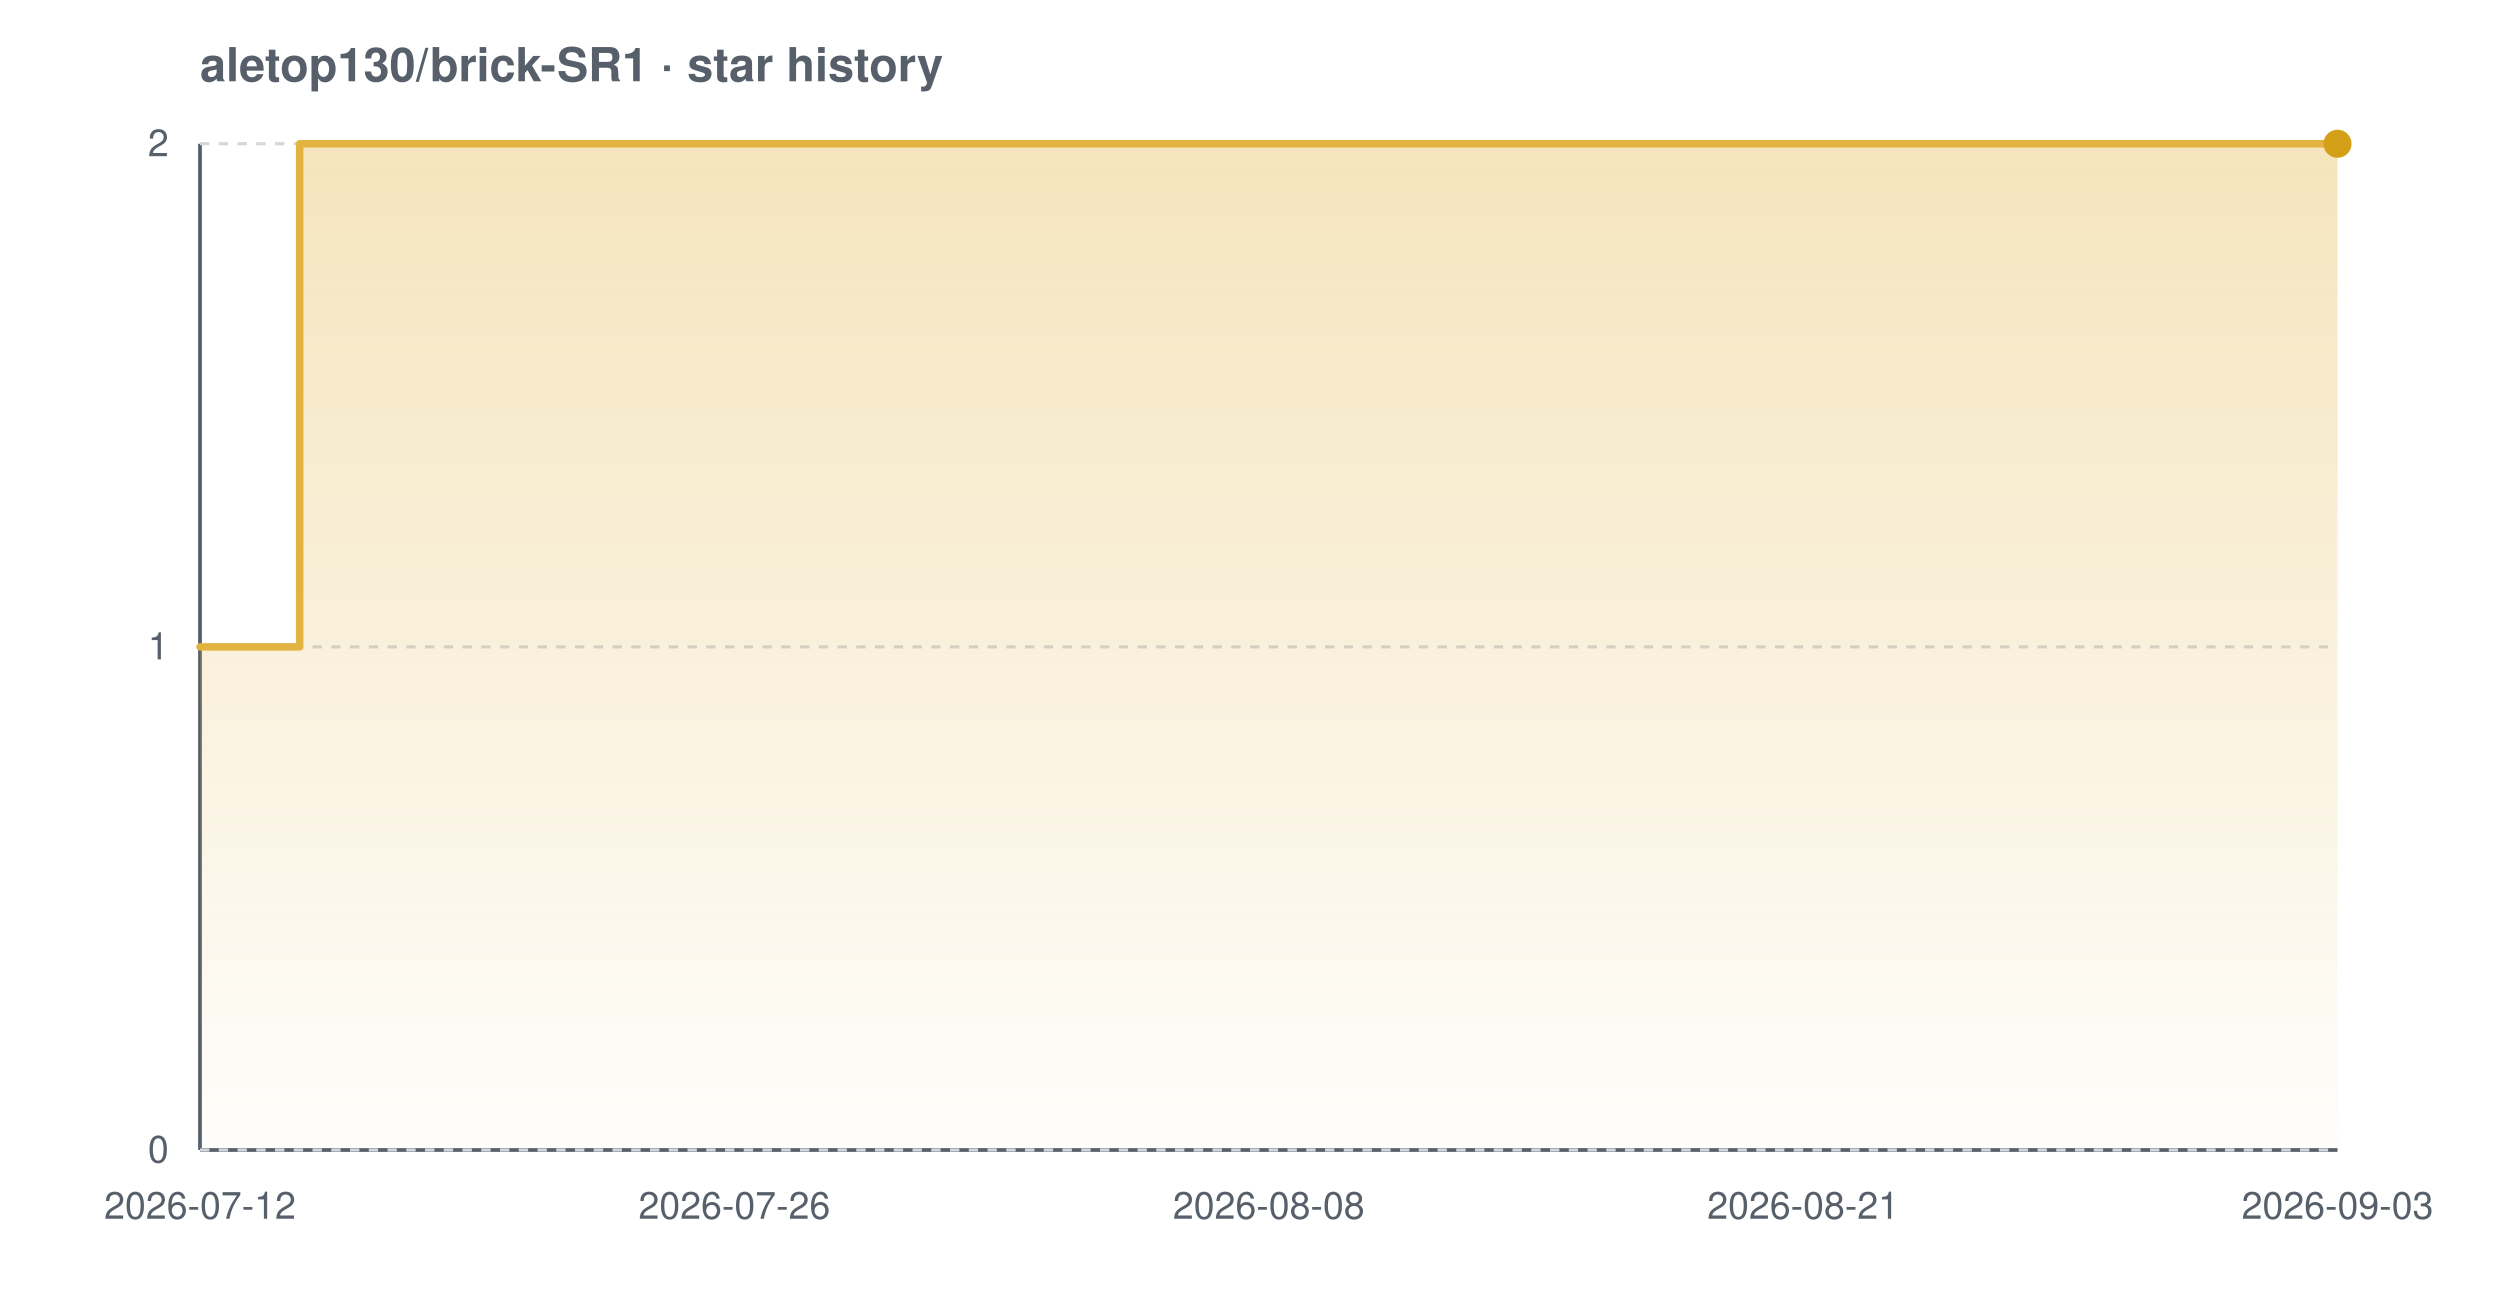
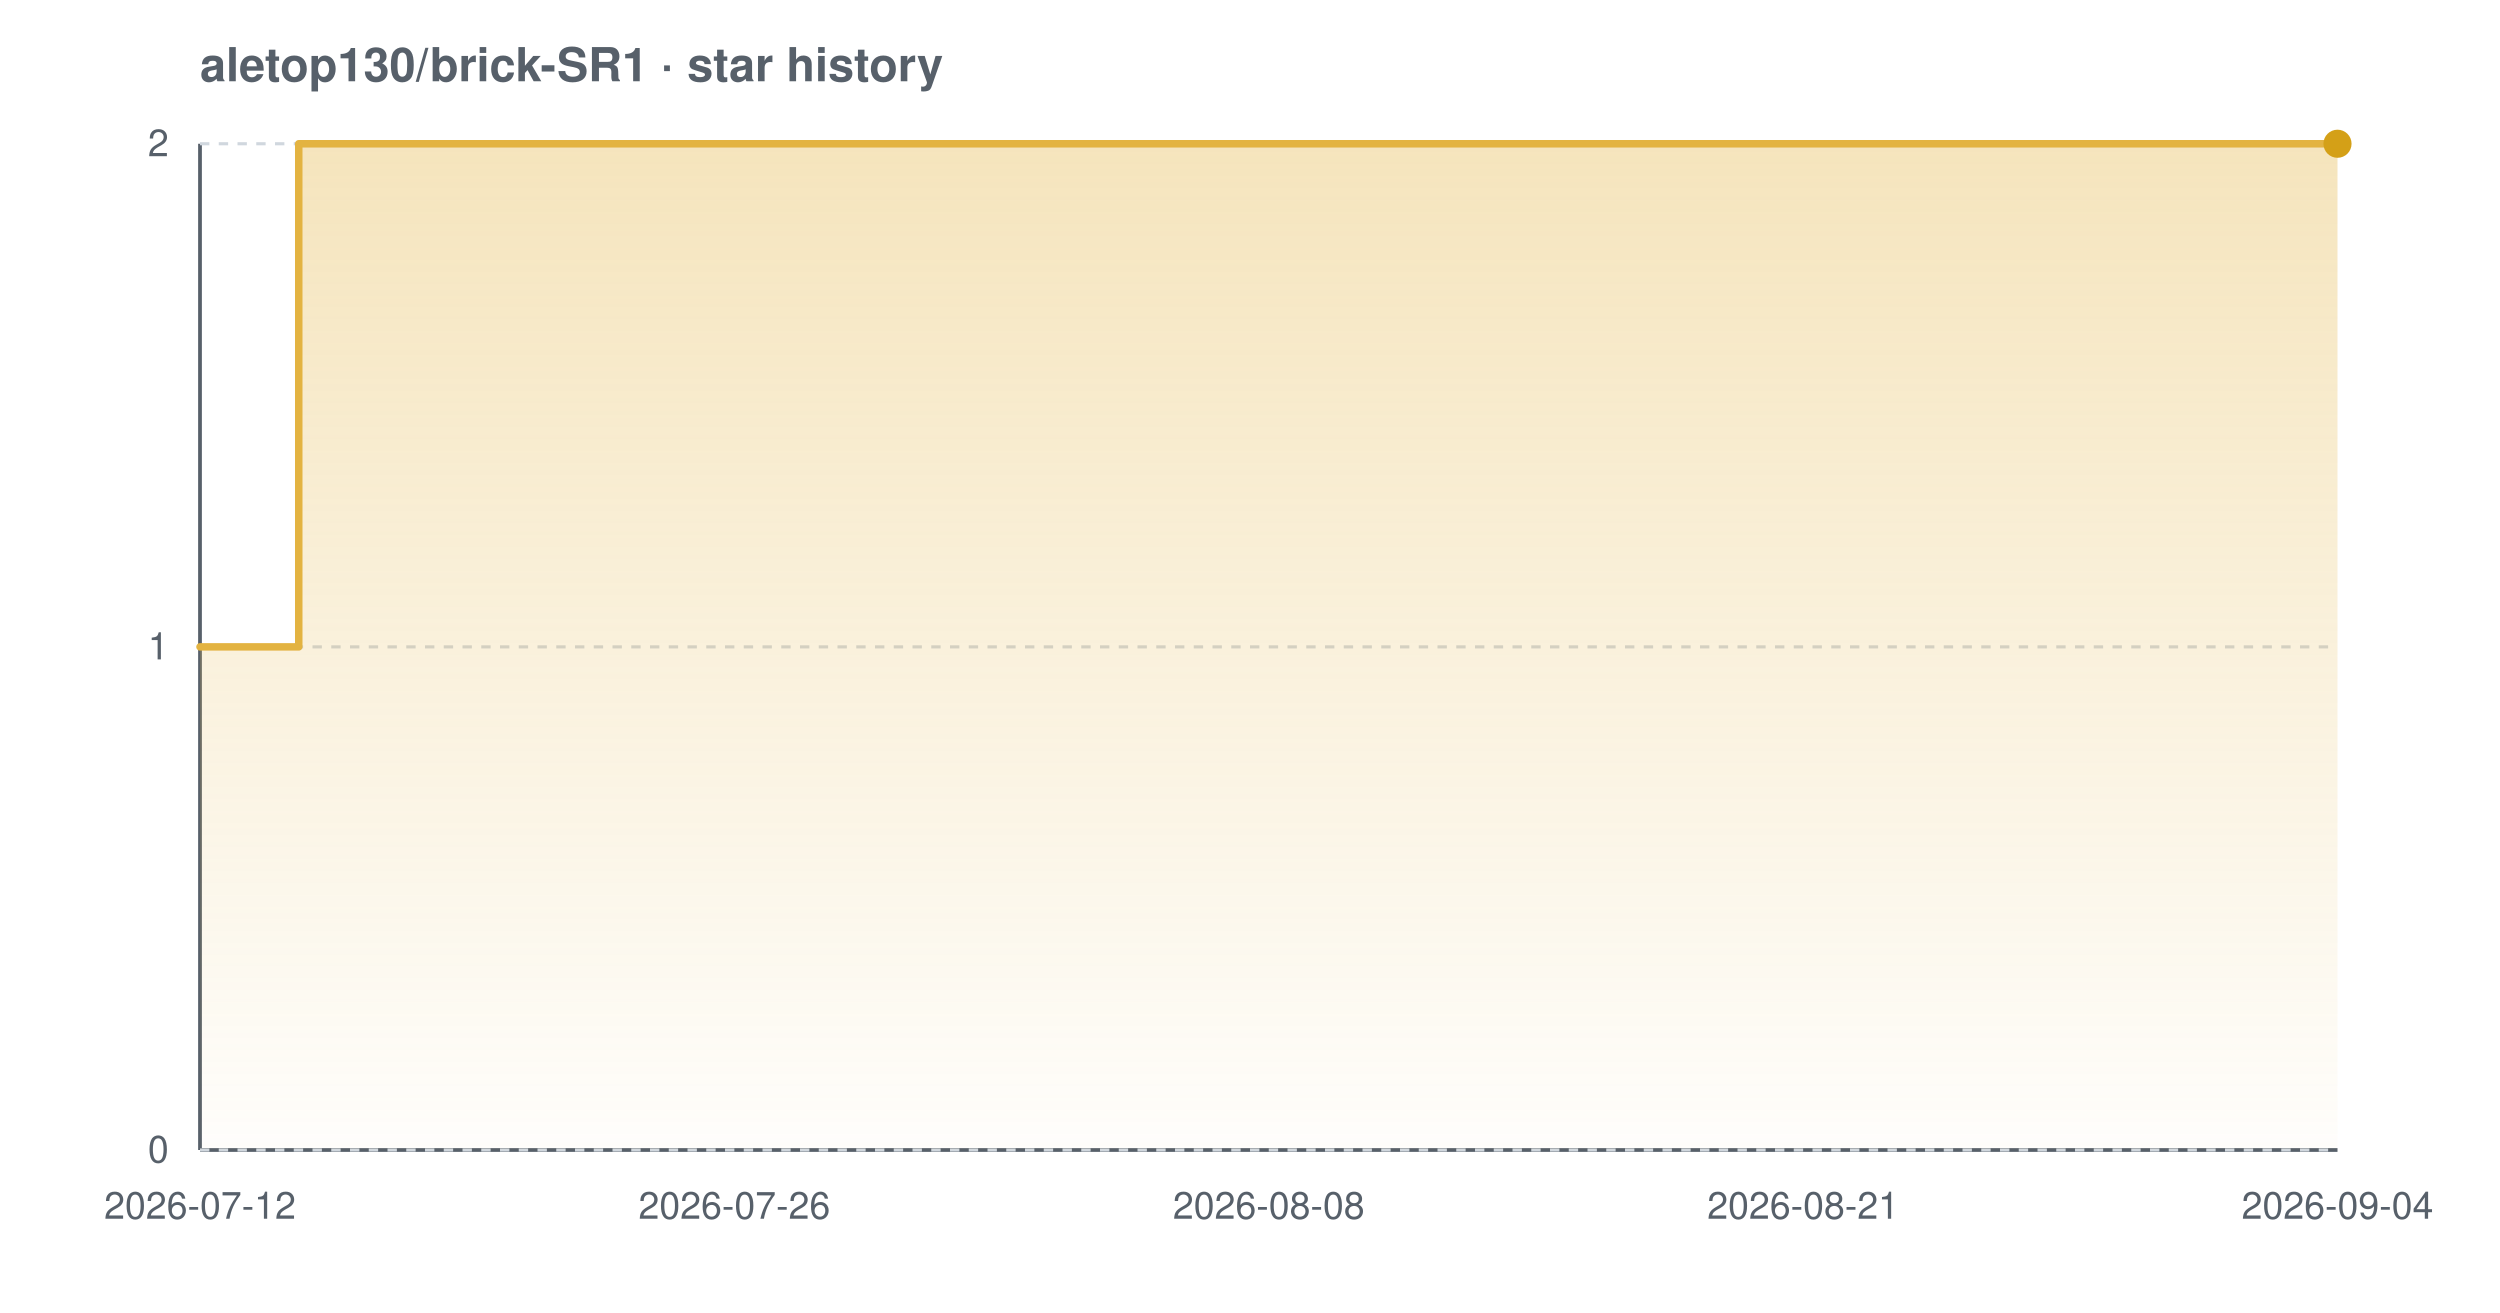
<svg xmlns="http://www.w3.org/2000/svg" width="800" height="420" viewBox="0 0 800 420" font-family="-apple-system,BlinkMacSystemFont,'Segoe UI',Helvetica,Arial,sans-serif" role="img" aria-label="Star history chart for aletop130/brick-SR1">
  <defs>
    <linearGradient id="grad-light" x1="0" y1="0" x2="0" y2="1">
      <stop offset="0%" stop-color="#e3b341" stop-opacity="0.35" />
      <stop offset="100%" stop-color="#e3b341" stop-opacity="0.02" />
    </linearGradient>
  </defs>
  <text x="64" y="26" font-size="15" font-weight="600" fill="#57606a">aletop130/brick-SR1 · star history</text>
  <line x1="64" y1="368" x2="748" y2="368" stroke="#57606a" stroke-width="1.2" />
  <line x1="64" y1="46" x2="64" y2="368" stroke="#57606a" stroke-width="1.2" />
  <line x1="64" y1="368.0" x2="748" y2="368.0" stroke="#d0d7de" stroke-width="1" stroke-dasharray="3 3" />
  <line x1="64" y1="207.0" x2="748" y2="207.0" stroke="#d0d7de" stroke-width="1" stroke-dasharray="3 3" />
  <line x1="64" y1="46.0" x2="748" y2="46.0" stroke="#d0d7de" stroke-width="1" stroke-dasharray="3 3" />
-   <path d="M 64.0 207.0 L 95.9 207.0 L 95.9 46.0 L 748.0 46.0 L 748.0 46.0 L 748.0 368.0 L 64.0 368.0 Z" fill="url(#grad-light)" />
-   <path d="M 64.0 207.0 L 95.9 207.0 L 95.9 46.0 L 748.0 46.0 L 748.0 46.0" fill="none" stroke="#e3b341" stroke-width="2.4" stroke-linejoin="round" stroke-linecap="round" />
+   <path d="M 64.0 207.0 L 95.6 207.0 L 95.6 46.0 L 748.0 46.0 L 748.0 46.0 L 748.0 368.0 L 64.0 368.0 Z" fill="url(#grad-light)" />
+   <path d="M 64.0 207.0 L 95.6 207.0 L 95.6 46.0 L 748.0 46.0 L 748.0 46.0" fill="none" stroke="#e3b341" stroke-width="2.4" stroke-linejoin="round" stroke-linecap="round" />
  <circle cx="748.0" cy="46.0" r="4.5" fill="#d4a017" />
  <text x="54" y="372.0" text-anchor="end" font-size="12" fill="#57606a">0</text>
  <text x="54" y="211.0" text-anchor="end" font-size="12" fill="#57606a">1</text>
  <text x="54" y="50.0" text-anchor="end" font-size="12" fill="#57606a">2</text>
  <text x="64.0" y="390" text-anchor="middle" font-size="12" fill="#57606a">2026-07-12</text>
  <text x="235.0" y="390" text-anchor="middle" font-size="12" fill="#57606a">2026-07-26</text>
  <text x="406.0" y="390" text-anchor="middle" font-size="12" fill="#57606a">2026-08-08</text>
  <text x="577.0" y="390" text-anchor="middle" font-size="12" fill="#57606a">2026-08-21</text>
-   <text x="748.0" y="390" text-anchor="middle" font-size="12" fill="#57606a">2026-09-03</text>
+   <text x="748.0" y="390" text-anchor="middle" font-size="12" fill="#57606a">2026-09-04</text>
</svg>
